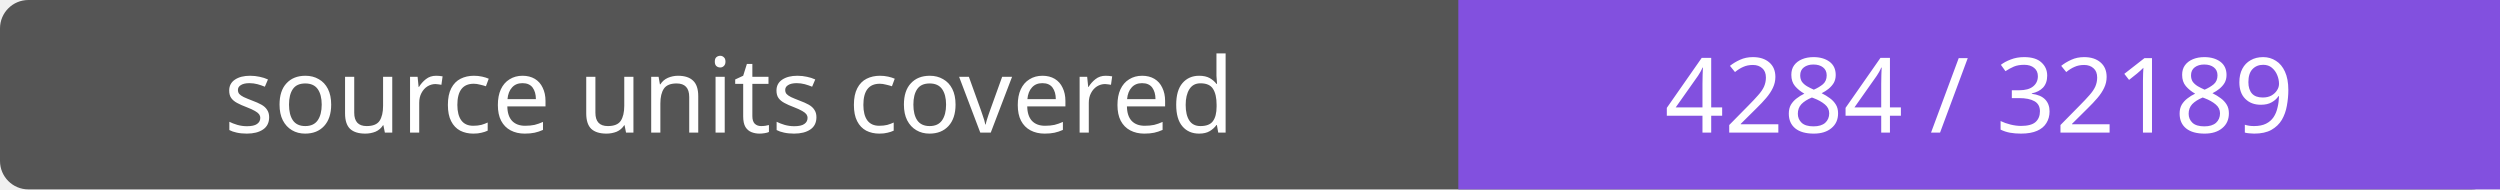
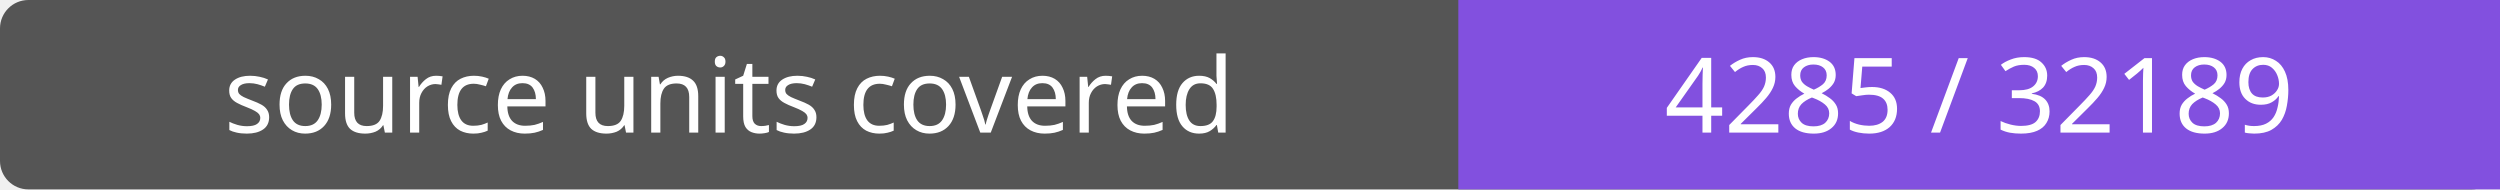
- <svg xmlns="http://www.w3.org/2000/svg" width="264" height="20" role="img" aria-label="source units covered: 4284 / 32189">
+ <svg xmlns="http://www.w3.org/2000/svg" width="264" height="20" role="img" aria-label="source units covered: 4285 / 32189">
  <rect width="264" height="20" rx="3" fill="#555" />
  <path fill="#8250df" d="M154 0h110v20H154z" />
  <g fill="#fff" text-anchor="middle" font-family="Verdana,sans-serif" font-size="11">
    <text x="77.0" y="14">source units covered</text>
-     <text x="209.0" y="14">4284 / 32189</text>
+     <text x="209.0" y="14">4285 / 32189</text>
  </g>
</svg>
